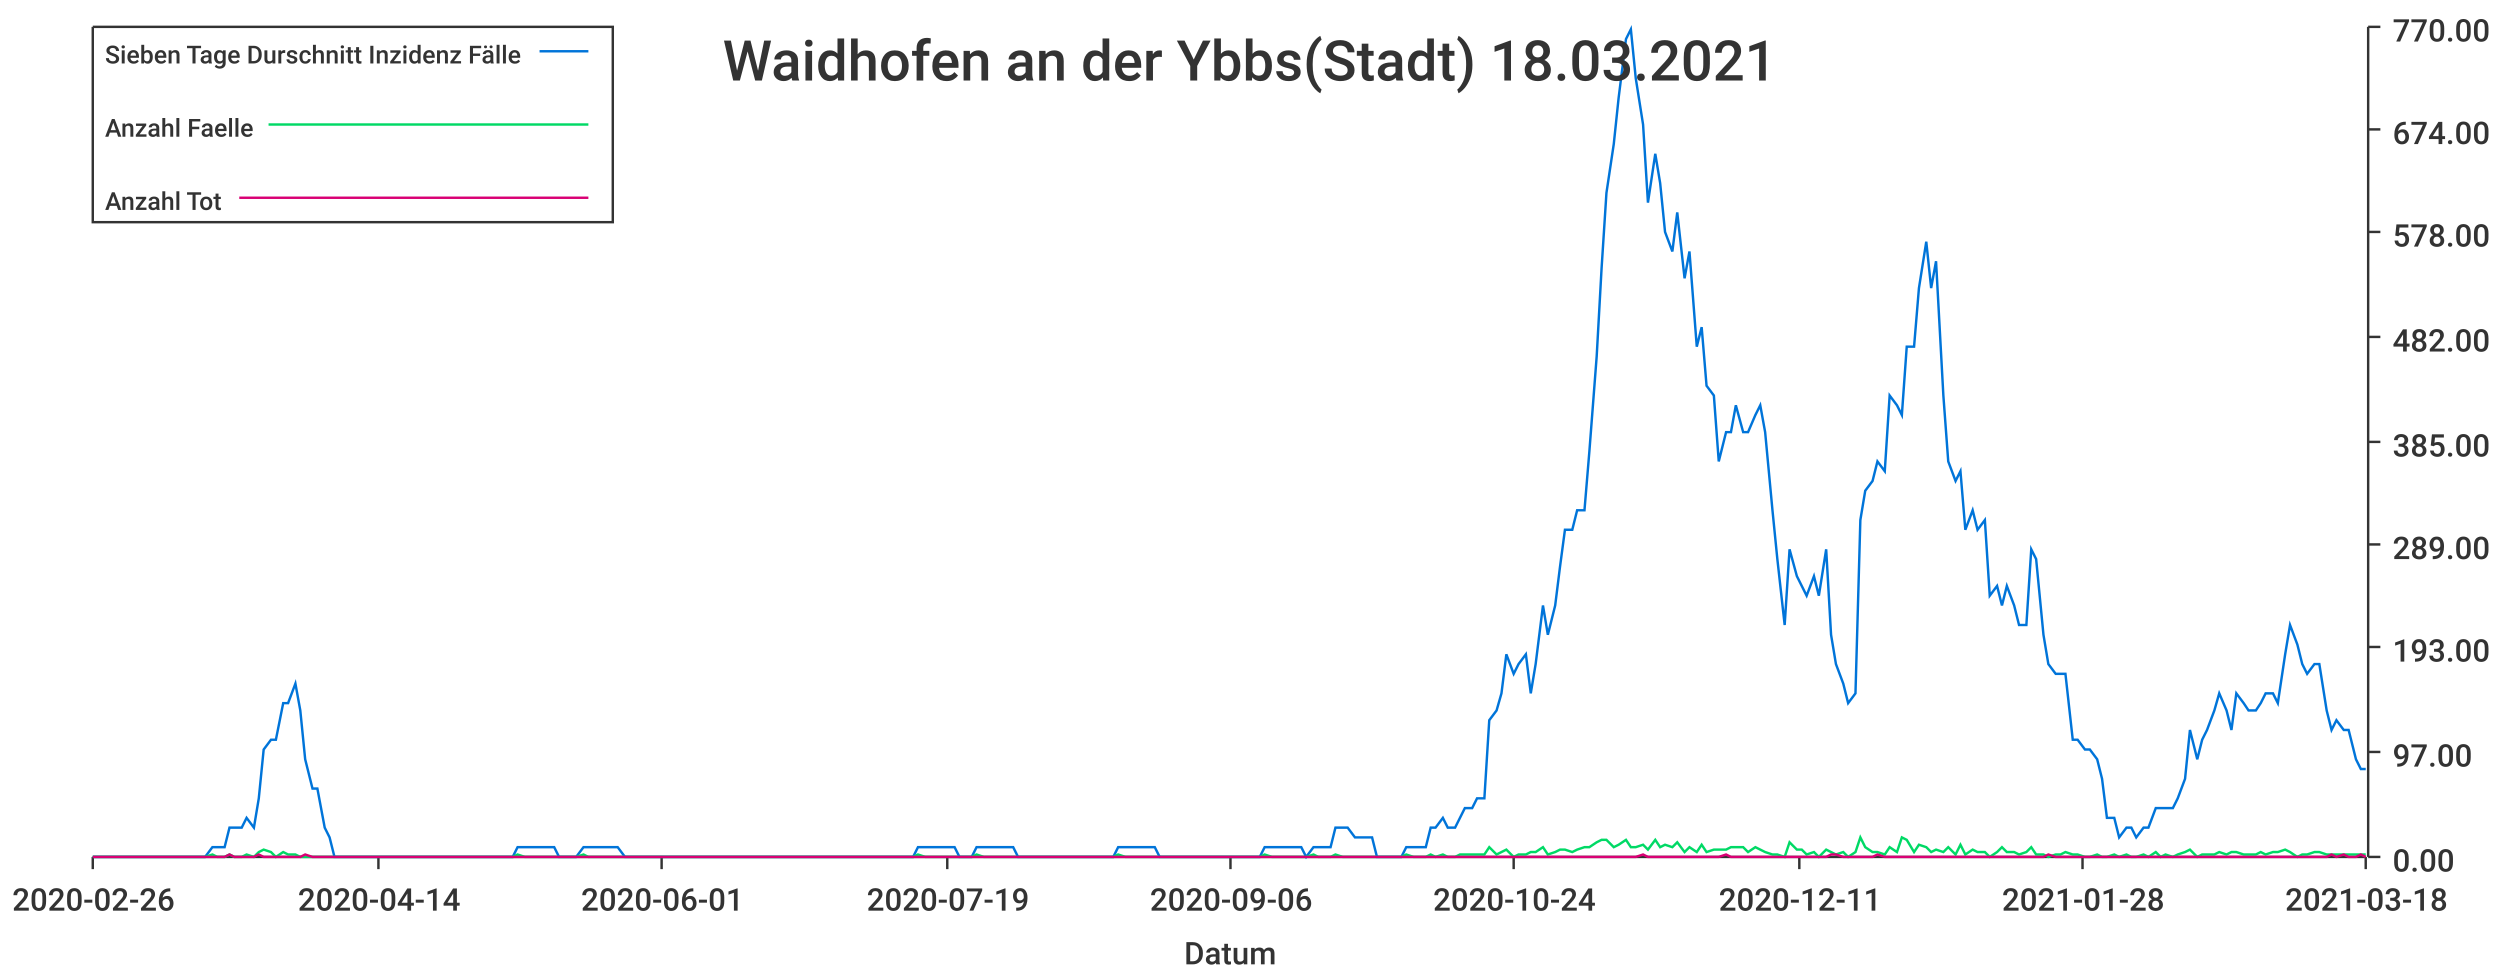
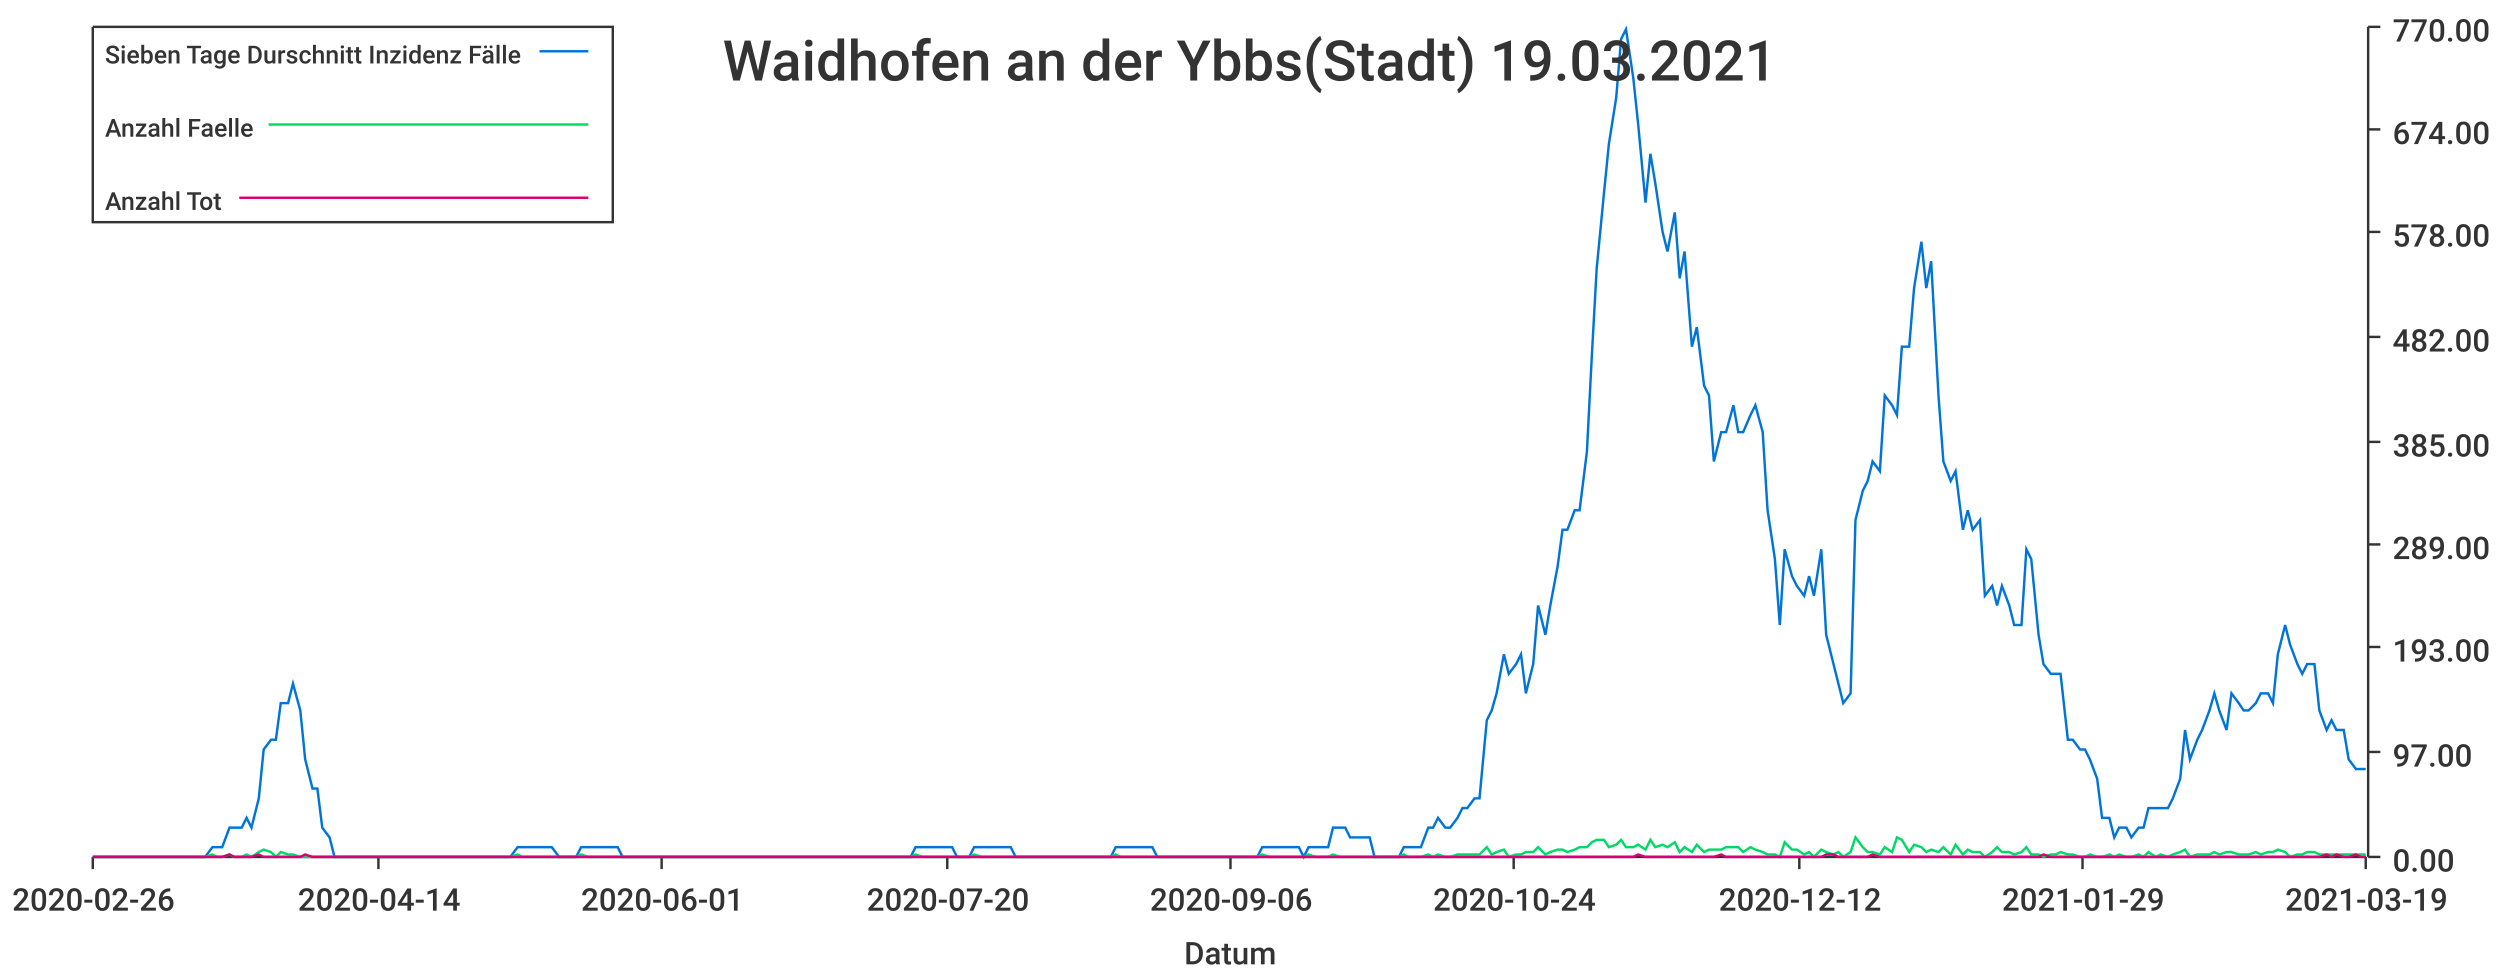
<svg xmlns="http://www.w3.org/2000/svg" width="1024" height="400">\n<path d="M 0 0 L 1024 0 L 1024 400 L 0 400 L 0 0" style="stroke-width:0;stroke:rgba(255,255,255,1.0);fill:rgba(255,255,255,1.0)" />
  <path d="M 38 11 L 969 11 L 969 351 L 38 351 L 38 11" style="stroke-width:0;stroke:rgba(255,255,255,1.0);fill:rgba(255,255,255,1.0)" />
  <path d="M 38 351 L 969 351" style="stroke-width:1;stroke:rgba(51,51,51,1.0);fill:none" />
  <path d="M 38 351 L 38 356" style="stroke-width:1;stroke:rgba(51,51,51,1.0);fill:none" />
  <text x="5" y="373" style="stroke-width:0;stroke:none;fill:rgba(51,51,51,1.0);font-size:12.8px;font-family:'Roboto Medium',sans-serif">2020-02-26</text>
  <path d="M 155 351 L 155 356" style="stroke-width:1;stroke:rgba(51,51,51,1.0);fill:none" />
  <text x="122" y="373" style="stroke-width:0;stroke:none;fill:rgba(51,51,51,1.0);font-size:12.8px;font-family:'Roboto Medium',sans-serif">2020-04-14</text>
  <path d="M 271 351 L 271 356" style="stroke-width:1;stroke:rgba(51,51,51,1.0);fill:none" />
  <text x="238" y="373" style="stroke-width:0;stroke:none;fill:rgba(51,51,51,1.0);font-size:12.8px;font-family:'Roboto Medium',sans-serif">2020-06-01</text>
  <path d="M 388 351 L 388 356" style="stroke-width:1;stroke:rgba(51,51,51,1.0);fill:none" />
-   <text x="355" y="373" style="stroke-width:0;stroke:none;fill:rgba(51,51,51,1.0);font-size:12.8px;font-family:'Roboto Medium',sans-serif">2020-07-19</text>
+   <text x="355" y="373" style="stroke-width:0;stroke:none;fill:rgba(51,51,51,1.0);font-size:12.8px;font-family:'Roboto Medium',sans-serif">2020-07-20</text>
  <path d="M 504 351 L 504 356" style="stroke-width:1;stroke:rgba(51,51,51,1.0);fill:none" />
  <text x="471" y="373" style="stroke-width:0;stroke:none;fill:rgba(51,51,51,1.0);font-size:12.8px;font-family:'Roboto Medium',sans-serif">2020-09-06</text>
  <path d="M 620 351 L 620 356" style="stroke-width:1;stroke:rgba(51,51,51,1.0);fill:none" />
  <text x="587" y="373" style="stroke-width:0;stroke:none;fill:rgba(51,51,51,1.0);font-size:12.8px;font-family:'Roboto Medium',sans-serif">2020-10-24</text>
  <path d="M 737 351 L 737 356" style="stroke-width:1;stroke:rgba(51,51,51,1.0);fill:none" />
-   <text x="704" y="373" style="stroke-width:0;stroke:none;fill:rgba(51,51,51,1.0);font-size:12.8px;font-family:'Roboto Medium',sans-serif">2020-12-11</text>
+   <text x="704" y="373" style="stroke-width:0;stroke:none;fill:rgba(51,51,51,1.0);font-size:12.8px;font-family:'Roboto Medium',sans-serif">2020-12-12</text>
  <path d="M 853 351 L 853 356" style="stroke-width:1;stroke:rgba(51,51,51,1.0);fill:none" />
-   <text x="820" y="373" style="stroke-width:0;stroke:none;fill:rgba(51,51,51,1.0);font-size:12.8px;font-family:'Roboto Medium',sans-serif">2021-01-28</text>
+   <text x="820" y="373" style="stroke-width:0;stroke:none;fill:rgba(51,51,51,1.0);font-size:12.8px;font-family:'Roboto Medium',sans-serif">2021-01-29</text>
  <path d="M 969 351 L 969 356" style="stroke-width:1;stroke:rgba(51,51,51,1.0);fill:none" />
-   <text x="936" y="373" style="stroke-width:0;stroke:none;fill:rgba(51,51,51,1.0);font-size:12.8px;font-family:'Roboto Medium',sans-serif">2021-03-18</text>
+   <text x="936" y="373" style="stroke-width:0;stroke:none;fill:rgba(51,51,51,1.0);font-size:12.8px;font-family:'Roboto Medium',sans-serif">2021-03-19</text>
  <text x="485" y="395" style="stroke-width:0;stroke:none;fill:rgba(51,51,51,1.0);font-size:12.8px;font-family:'Roboto Medium',sans-serif">Datum</text>
  <path d="M 970 351 L 970 11" style="stroke-width:1;stroke:rgba(51,51,51,1.0);fill:none" />
  <path d="M 970 351 L 975 351" style="stroke-width:1;stroke:rgba(51,51,51,1.0);fill:none" />
  <text x="980" y="357" style="stroke-width:0;stroke:none;fill:rgba(51,51,51,1.0);font-size:12.8px;font-family:'Roboto Medium',sans-serif">0.00</text>
  <path d="M 970 308 L 975 308" style="stroke-width:1;stroke:rgba(51,51,51,1.0);fill:none" />
  <text x="980" y="314" style="stroke-width:0;stroke:none;fill:rgba(51,51,51,1.0);font-size:12.8px;font-family:'Roboto Medium',sans-serif">97.00</text>
  <path d="M 970 265 L 975 265" style="stroke-width:1;stroke:rgba(51,51,51,1.0);fill:none" />
  <text x="980" y="271" style="stroke-width:0;stroke:none;fill:rgba(51,51,51,1.0);font-size:12.8px;font-family:'Roboto Medium',sans-serif">193.00</text>
  <path d="M 970 223 L 975 223" style="stroke-width:1;stroke:rgba(51,51,51,1.0);fill:none" />
  <text x="980" y="229" style="stroke-width:0;stroke:none;fill:rgba(51,51,51,1.0);font-size:12.8px;font-family:'Roboto Medium',sans-serif">289.00</text>
  <path d="M 970 181 L 975 181" style="stroke-width:1;stroke:rgba(51,51,51,1.0);fill:none" />
  <text x="980" y="187" style="stroke-width:0;stroke:none;fill:rgba(51,51,51,1.0);font-size:12.8px;font-family:'Roboto Medium',sans-serif">385.00</text>
  <path d="M 970 138 L 975 138" style="stroke-width:1;stroke:rgba(51,51,51,1.0);fill:none" />
  <text x="980" y="144" style="stroke-width:0;stroke:none;fill:rgba(51,51,51,1.0);font-size:12.8px;font-family:'Roboto Medium',sans-serif">482.00</text>
  <path d="M 970 95 L 975 95" style="stroke-width:1;stroke:rgba(51,51,51,1.0);fill:none" />
  <text x="980" y="101" style="stroke-width:0;stroke:none;fill:rgba(51,51,51,1.0);font-size:12.8px;font-family:'Roboto Medium',sans-serif">578.00</text>
  <path d="M 970 53 L 975 53" style="stroke-width:1;stroke:rgba(51,51,51,1.0);fill:none" />
  <text x="980" y="59" style="stroke-width:0;stroke:none;fill:rgba(51,51,51,1.0);font-size:12.8px;font-family:'Roboto Medium',sans-serif">674.00</text>
  <path d="M 970 11 L 975 11" style="stroke-width:1;stroke:rgba(51,51,51,1.0);fill:none" />
  <text x="980" y="17" style="stroke-width:0;stroke:none;fill:rgba(51,51,51,1.0);font-size:12.8px;font-family:'Roboto Medium',sans-serif">770.00</text>
-   <path d="M 38 351 L 41 351 L 43 351 L 46 351 L 48 351 L 51 351 L 53 351 L 55 351 L 58 351 L 60 351 L 63 351 L 65 351 L 67 351 L 70 351 L 72 351 L 75 351 L 77 351 L 80 351 L 82 351 L 84 351 L 87 347 L 89 347 L 92 347 L 94 339 L 96 339 L 99 339 L 101 335 L 104 339 L 106 327 L 108 307 L 111 303 L 113 303 L 116 288 L 118 288 L 121 280 L 123 291 L 125 311 L 128 323 L 130 323 L 133 339 L 135 343 L 137 351 L 140 351 L 142 351 L 145 351 L 147 351 L 149 351 L 152 351 L 154 351 L 157 351 L 159 351 L 162 351 L 164 351 L 166 351 L 169 351 L 171 351 L 174 351 L 176 351 L 178 351 L 181 351 L 183 351 L 186 351 L 188 351 L 190 351 L 193 351 L 195 351 L 198 351 L 200 351 L 203 351 L 205 351 L 207 351 L 210 351 L 212 347 L 215 347 L 217 347 L 219 347 L 222 347 L 224 347 L 227 347 L 229 351 L 231 351 L 234 351 L 236 351 L 239 347 L 241 347 L 244 347 L 246 347 L 248 347 L 251 347 L 253 347 L 256 351 L 258 351 L 260 351 L 263 351 L 265 351 L 268 351 L 270 351 L 272 351 L 275 351 L 277 351 L 280 351 L 282 351 L 285 351 L 287 351 L 289 351 L 292 351 L 294 351 L 297 351 L 299 351 L 301 351 L 304 351 L 306 351 L 309 351 L 311 351 L 313 351 L 316 351 L 318 351 L 321 351 L 323 351 L 326 351 L 328 351 L 330 351 L 333 351 L 335 351 L 338 351 L 340 351 L 342 351 L 345 351 L 347 351 L 350 351 L 352 351 L 354 351 L 357 351 L 359 351 L 362 351 L 364 351 L 367 351 L 369 351 L 371 351 L 374 351 L 376 347 L 379 347 L 381 347 L 383 347 L 386 347 L 388 347 L 391 347 L 393 351 L 395 351 L 398 351 L 400 347 L 403 347 L 405 347 L 408 347 L 410 347 L 412 347 L 415 347 L 417 351 L 420 351 L 422 351 L 424 351 L 427 351 L 429 351 L 432 351 L 434 351 L 436 351 L 439 351 L 441 351 L 444 351 L 446 351 L 449 351 L 451 351 L 453 351 L 456 351 L 458 347 L 461 347 L 463 347 L 465 347 L 468 347 L 470 347 L 473 347 L 475 351 L 477 351 L 480 351 L 482 351 L 485 351 L 487 351 L 490 351 L 492 351 L 494 351 L 497 351 L 499 351 L 502 351 L 504 351 L 506 351 L 509 351 L 511 351 L 514 351 L 516 351 L 518 347 L 521 347 L 523 347 L 526 347 L 528 347 L 531 347 L 533 347 L 535 351 L 538 347 L 540 347 L 543 347 L 545 347 L 547 339 L 550 339 L 552 339 L 555 343 L 557 343 L 559 343 L 562 343 L 564 351 L 567 351 L 569 351 L 572 351 L 574 351 L 576 347 L 579 347 L 581 347 L 584 347 L 586 339 L 588 339 L 591 335 L 593 339 L 596 339 L 598 335 L 600 331 L 603 331 L 605 327 L 608 327 L 610 295 L 613 291 L 615 284 L 617 268 L 620 276 L 622 272 L 625 268 L 627 284 L 629 272 L 632 248 L 634 260 L 637 248 L 639 232 L 641 217 L 644 217 L 646 209 L 649 209 L 651 185 L 654 146 L 656 110 L 658 79 L 661 59 L 663 40 L 666 16 L 668 12 L 670 32 L 673 51 L 675 83 L 678 63 L 680 75 L 682 95 L 685 103 L 687 87 L 690 114 L 692 103 L 695 142 L 697 134 L 699 158 L 702 162 L 704 189 L 707 177 L 709 177 L 711 166 L 714 177 L 716 177 L 719 170 L 721 166 L 723 177 L 726 209 L 728 229 L 731 256 L 733 225 L 736 236 L 738 240 L 740 244 L 743 236 L 745 244 L 748 225 L 750 260 L 752 272 L 755 280 L 757 288 L 760 284 L 762 213 L 764 201 L 767 197 L 769 189 L 772 193 L 774 162 L 777 166 L 779 170 L 781 142 L 784 142 L 786 118 L 789 99 L 791 118 L 793 107 L 796 162 L 798 189 L 801 197 L 803 193 L 805 217 L 808 209 L 810 217 L 813 213 L 815 244 L 818 240 L 820 248 L 822 240 L 825 248 L 827 256 L 830 256 L 832 225 L 834 229 L 837 260 L 839 272 L 842 276 L 844 276 L 846 276 L 849 303 L 851 303 L 854 307 L 856 307 L 859 311 L 861 319 L 863 335 L 866 335 L 868 343 L 871 339 L 873 339 L 875 343 L 878 339 L 880 339 L 883 331 L 885 331 L 887 331 L 890 331 L 892 327 L 895 319 L 897 299 L 900 311 L 902 303 L 904 299 L 907 291 L 909 284 L 912 291 L 914 299 L 916 284 L 919 288 L 921 291 L 924 291 L 926 288 L 928 284 L 931 284 L 933 288 L 936 268 L 938 256 L 941 264 L 943 272 L 945 276 L 948 272 L 950 272 L 953 291 L 955 299 L 957 295 L 960 299 L 962 299 L 965 311 L 967 315 L 969 315" style="stroke-width:1;stroke:rgba(0,116,217,1.0);fill:none" />
-   <path d="M 38 351 L 41 351 L 43 351 L 46 351 L 48 351 L 51 351 L 53 351 L 55 351 L 58 351 L 60 351 L 63 351 L 65 351 L 67 351 L 70 351 L 72 351 L 75 351 L 77 351 L 80 351 L 82 351 L 84 351 L 87 350 L 89 351 L 92 351 L 94 350 L 96 351 L 99 351 L 101 350 L 104 351 L 106 349 L 108 348 L 111 349 L 113 351 L 116 349 L 118 350 L 121 350 L 123 351 L 125 351 L 128 351 L 130 351 L 133 351 L 135 351 L 137 351 L 140 351 L 142 351 L 145 351 L 147 351 L 149 351 L 152 351 L 154 351 L 157 351 L 159 351 L 162 351 L 164 351 L 166 351 L 169 351 L 171 351 L 174 351 L 176 351 L 178 351 L 181 351 L 183 351 L 186 351 L 188 351 L 190 351 L 193 351 L 195 351 L 198 351 L 200 351 L 203 351 L 205 351 L 207 351 L 210 351 L 212 350 L 215 351 L 217 351 L 219 351 L 222 351 L 224 351 L 227 351 L 229 351 L 231 351 L 234 351 L 236 351 L 239 350 L 241 351 L 244 351 L 246 351 L 248 351 L 251 351 L 253 351 L 256 351 L 258 351 L 260 351 L 263 351 L 265 351 L 268 351 L 270 351 L 272 351 L 275 351 L 277 351 L 280 351 L 282 351 L 285 351 L 287 351 L 289 351 L 292 351 L 294 351 L 297 351 L 299 351 L 301 351 L 304 351 L 306 351 L 309 351 L 311 351 L 313 351 L 316 351 L 318 351 L 321 351 L 323 351 L 326 351 L 328 351 L 330 351 L 333 351 L 335 351 L 338 351 L 340 351 L 342 351 L 345 351 L 347 351 L 350 351 L 352 351 L 354 351 L 357 351 L 359 351 L 362 351 L 364 351 L 367 351 L 369 351 L 371 351 L 374 351 L 376 350 L 379 351 L 381 351 L 383 351 L 386 351 L 388 351 L 391 351 L 393 351 L 395 351 L 398 351 L 400 350 L 403 351 L 405 351 L 408 351 L 410 351 L 412 351 L 415 351 L 417 351 L 420 351 L 422 351 L 424 351 L 427 351 L 429 351 L 432 351 L 434 351 L 436 351 L 439 351 L 441 351 L 444 351 L 446 351 L 449 351 L 451 351 L 453 351 L 456 351 L 458 350 L 461 351 L 463 351 L 465 351 L 468 351 L 470 351 L 473 351 L 475 351 L 477 351 L 480 351 L 482 351 L 485 351 L 487 351 L 490 351 L 492 351 L 494 351 L 497 351 L 499 351 L 502 351 L 504 351 L 506 351 L 509 351 L 511 351 L 514 351 L 516 351 L 518 350 L 521 351 L 523 351 L 526 351 L 528 351 L 531 351 L 533 351 L 535 351 L 538 350 L 540 351 L 543 351 L 545 351 L 547 350 L 550 351 L 552 351 L 555 351 L 557 351 L 559 351 L 562 351 L 564 351 L 567 351 L 569 351 L 572 351 L 574 351 L 576 350 L 579 351 L 581 351 L 584 351 L 586 350 L 588 351 L 591 350 L 593 351 L 596 351 L 598 350 L 600 350 L 603 350 L 605 350 L 608 350 L 610 347 L 613 350 L 615 349 L 617 348 L 620 351 L 622 350 L 625 350 L 627 349 L 629 349 L 632 347 L 634 350 L 637 349 L 639 348 L 641 348 L 644 349 L 646 348 L 649 347 L 651 347 L 654 345 L 656 344 L 658 344 L 661 347 L 663 346 L 666 344 L 668 347 L 670 347 L 673 346 L 675 348 L 678 344 L 680 347 L 682 346 L 685 347 L 687 345 L 690 349 L 692 347 L 695 349 L 697 346 L 699 349 L 702 348 L 704 348 L 707 348 L 709 347 L 711 347 L 714 347 L 716 349 L 719 347 L 721 348 L 723 349 L 726 350 L 728 350 L 731 351 L 733 345 L 736 348 L 738 348 L 740 350 L 743 349 L 745 351 L 748 348 L 750 349 L 752 350 L 755 349 L 757 351 L 760 349 L 762 343 L 764 347 L 767 349 L 769 349 L 772 350 L 774 347 L 777 349 L 779 343 L 781 344 L 784 349 L 786 346 L 789 347 L 791 349 L 793 348 L 796 349 L 798 347 L 801 350 L 803 346 L 805 350 L 808 348 L 810 349 L 813 349 L 815 351 L 818 349 L 820 347 L 822 349 L 825 349 L 827 350 L 830 349 L 832 347 L 834 350 L 837 350 L 839 351 L 842 350 L 844 350 L 846 349 L 849 350 L 851 350 L 854 351 L 856 351 L 859 350 L 861 351 L 863 351 L 866 350 L 868 351 L 871 350 L 873 351 L 875 351 L 878 350 L 880 351 L 883 349 L 885 351 L 887 350 L 890 351 L 892 350 L 895 349 L 897 348 L 900 351 L 902 350 L 904 350 L 907 350 L 909 349 L 912 350 L 914 349 L 916 349 L 919 350 L 921 350 L 924 350 L 926 349 L 928 350 L 931 349 L 933 349 L 936 348 L 938 349 L 941 351 L 943 350 L 945 350 L 948 349 L 950 349 L 953 350 L 955 350 L 957 350 L 960 350 L 962 350 L 965 350 L 967 350 L 969 350" style="stroke-width:1;stroke:rgba(0,217,101,1.0);fill:none" />
-   <path d="M 38 351 L 41 351 L 43 351 L 46 351 L 48 351 L 51 351 L 53 351 L 55 351 L 58 351 L 60 351 L 63 351 L 65 351 L 67 351 L 70 351 L 72 351 L 75 351 L 77 351 L 80 351 L 82 351 L 84 351 L 87 351 L 89 351 L 92 351 L 94 350 L 96 351 L 99 351 L 101 351 L 104 351 L 106 350 L 108 351 L 111 351 L 113 351 L 116 351 L 118 351 L 121 351 L 123 351 L 125 350 L 128 351 L 130 351 L 133 351 L 135 351 L 137 351 L 140 351 L 142 351 L 145 351 L 147 351 L 149 351 L 152 351 L 154 351 L 157 351 L 159 351 L 162 351 L 164 351 L 166 351 L 169 351 L 171 351 L 174 351 L 176 351 L 178 351 L 181 351 L 183 351 L 186 351 L 188 351 L 190 351 L 193 351 L 195 351 L 198 351 L 200 351 L 203 351 L 205 351 L 207 351 L 210 351 L 212 351 L 215 351 L 217 351 L 219 351 L 222 351 L 224 351 L 227 351 L 229 351 L 231 351 L 234 351 L 236 351 L 239 351 L 241 351 L 244 351 L 246 351 L 248 351 L 251 351 L 253 351 L 256 351 L 258 351 L 260 351 L 263 351 L 265 351 L 268 351 L 270 351 L 272 351 L 275 351 L 277 351 L 280 351 L 282 351 L 285 351 L 287 351 L 289 351 L 292 351 L 294 351 L 297 351 L 299 351 L 301 351 L 304 351 L 306 351 L 309 351 L 311 351 L 313 351 L 316 351 L 318 351 L 321 351 L 323 351 L 326 351 L 328 351 L 330 351 L 333 351 L 335 351 L 338 351 L 340 351 L 342 351 L 345 351 L 347 351 L 350 351 L 352 351 L 354 351 L 357 351 L 359 351 L 362 351 L 364 351 L 367 351 L 369 351 L 371 351 L 374 351 L 376 351 L 379 351 L 381 351 L 383 351 L 386 351 L 388 351 L 391 351 L 393 351 L 395 351 L 398 351 L 400 351 L 403 351 L 405 351 L 408 351 L 410 351 L 412 351 L 415 351 L 417 351 L 420 351 L 422 351 L 424 351 L 427 351 L 429 351 L 432 351 L 434 351 L 436 351 L 439 351 L 441 351 L 444 351 L 446 351 L 449 351 L 451 351 L 453 351 L 456 351 L 458 351 L 461 351 L 463 351 L 465 351 L 468 351 L 470 351 L 473 351 L 475 351 L 477 351 L 480 351 L 482 351 L 485 351 L 487 351 L 490 351 L 492 351 L 494 351 L 497 351 L 499 351 L 502 351 L 504 351 L 506 351 L 509 351 L 511 351 L 514 351 L 516 351 L 518 351 L 521 351 L 523 351 L 526 351 L 528 351 L 531 351 L 533 351 L 535 351 L 538 351 L 540 351 L 543 351 L 545 351 L 547 351 L 550 351 L 552 351 L 555 351 L 557 351 L 559 351 L 562 351 L 564 351 L 567 351 L 569 351 L 572 351 L 574 351 L 576 351 L 579 351 L 581 351 L 584 351 L 586 351 L 588 351 L 591 351 L 593 351 L 596 351 L 598 351 L 600 351 L 603 351 L 605 351 L 608 351 L 610 351 L 613 351 L 615 351 L 617 351 L 620 351 L 622 351 L 625 351 L 627 351 L 629 351 L 632 351 L 634 351 L 637 351 L 639 351 L 641 351 L 644 351 L 646 351 L 649 351 L 651 351 L 654 351 L 656 351 L 658 351 L 661 351 L 663 351 L 666 351 L 668 351 L 670 351 L 673 350 L 675 351 L 678 351 L 680 351 L 682 351 L 685 351 L 687 351 L 690 351 L 692 351 L 695 351 L 697 351 L 699 351 L 702 351 L 704 351 L 707 350 L 709 351 L 711 351 L 714 351 L 716 351 L 719 351 L 721 351 L 723 351 L 726 351 L 728 351 L 731 351 L 733 351 L 736 351 L 738 351 L 740 351 L 743 351 L 745 351 L 748 351 L 750 350 L 752 350 L 755 351 L 757 351 L 760 351 L 762 351 L 764 351 L 767 351 L 769 350 L 772 351 L 774 351 L 777 351 L 779 351 L 781 351 L 784 351 L 786 351 L 789 351 L 791 351 L 793 351 L 796 351 L 798 351 L 801 351 L 803 351 L 805 351 L 808 351 L 810 351 L 813 351 L 815 351 L 818 351 L 820 351 L 822 351 L 825 351 L 827 351 L 830 351 L 832 351 L 834 351 L 837 351 L 839 350 L 842 351 L 844 351 L 846 351 L 849 351 L 851 351 L 854 351 L 856 351 L 859 351 L 861 351 L 863 351 L 866 351 L 868 351 L 871 351 L 873 351 L 875 351 L 878 351 L 880 351 L 883 351 L 885 351 L 887 351 L 890 351 L 892 351 L 895 351 L 897 351 L 900 351 L 902 351 L 904 351 L 907 351 L 909 351 L 912 351 L 914 351 L 916 351 L 919 351 L 921 351 L 924 351 L 926 351 L 928 351 L 931 351 L 933 351 L 936 351 L 938 351 L 941 351 L 943 351 L 945 351 L 948 351 L 950 351 L 953 351 L 955 350 L 957 351 L 960 350 L 962 351 L 965 351 L 967 350 L 969 351" style="stroke-width:1;stroke:rgba(217,0,116,1.0);fill:none" />
-   <text x="296" y="33" style="stroke-width:0;stroke:none;fill:rgba(51,51,51,1.0);font-size:23.0px;font-family:'Roboto Medium',sans-serif">Waidhofen an der Ybbs(Stadt) 18.03.2021</text>
+   <path d="M 38 351 L 41 351 L 43 351 L 46 351 L 48 351 L 51 351 L 53 351 L 55 351 L 58 351 L 60 351 L 63 351 L 65 351 L 67 351 L 70 351 L 72 351 L 75 351 L 77 351 L 79 351 L 82 351 L 84 351 L 87 347 L 89 347 L 91 347 L 94 339 L 96 339 L 99 339 L 101 335 L 103 339 L 106 327 L 108 307 L 111 303 L 113 303 L 115 288 L 118 288 L 120 280 L 123 291 L 125 311 L 128 323 L 130 323 L 132 339 L 135 343 L 137 351 L 140 351 L 142 351 L 144 351 L 147 351 L 149 351 L 152 351 L 154 351 L 156 351 L 159 351 L 161 351 L 164 351 L 166 351 L 168 351 L 171 351 L 173 351 L 176 351 L 178 351 L 180 351 L 183 351 L 185 351 L 188 351 L 190 351 L 192 351 L 195 351 L 197 351 L 200 351 L 202 351 L 204 351 L 207 351 L 209 351 L 212 347 L 214 347 L 217 347 L 219 347 L 221 347 L 224 347 L 226 347 L 229 351 L 231 351 L 233 351 L 236 351 L 238 347 L 241 347 L 243 347 L 245 347 L 248 347 L 250 347 L 253 347 L 255 351 L 257 351 L 260 351 L 262 351 L 265 351 L 267 351 L 269 351 L 272 351 L 274 351 L 277 351 L 279 351 L 281 351 L 284 351 L 286 351 L 289 351 L 291 351 L 294 351 L 296 351 L 298 351 L 301 351 L 303 351 L 306 351 L 308 351 L 310 351 L 313 351 L 315 351 L 318 351 L 320 351 L 322 351 L 325 351 L 327 351 L 330 351 L 332 351 L 334 351 L 337 351 L 339 351 L 342 351 L 344 351 L 346 351 L 349 351 L 351 351 L 354 351 L 356 351 L 358 351 L 361 351 L 363 351 L 366 351 L 368 351 L 370 351 L 373 351 L 375 347 L 378 347 L 380 347 L 383 347 L 385 347 L 387 347 L 390 347 L 392 351 L 395 351 L 397 351 L 399 347 L 402 347 L 404 347 L 407 347 L 409 347 L 411 347 L 414 347 L 416 351 L 419 351 L 421 351 L 423 351 L 426 351 L 428 351 L 431 351 L 433 351 L 435 351 L 438 351 L 440 351 L 443 351 L 445 351 L 447 351 L 450 351 L 452 351 L 455 351 L 457 347 L 459 347 L 462 347 L 464 347 L 467 347 L 469 347 L 472 347 L 474 351 L 476 351 L 479 351 L 481 351 L 484 351 L 486 351 L 488 351 L 491 351 L 493 351 L 496 351 L 498 351 L 500 351 L 503 351 L 505 351 L 508 351 L 510 351 L 512 351 L 515 351 L 517 347 L 520 347 L 522 347 L 524 347 L 527 347 L 529 347 L 532 347 L 534 351 L 536 347 L 539 347 L 541 347 L 544 347 L 546 339 L 549 339 L 551 339 L 553 343 L 556 343 L 558 343 L 561 343 L 563 351 L 565 351 L 568 351 L 570 351 L 573 351 L 575 347 L 577 347 L 580 347 L 582 347 L 585 339 L 587 339 L 589 335 L 592 339 L 594 339 L 597 335 L 599 331 L 601 331 L 604 327 L 606 327 L 609 295 L 611 291 L 613 284 L 616 268 L 618 276 L 621 272 L 623 268 L 625 284 L 628 272 L 630 248 L 633 260 L 635 248 L 638 232 L 640 217 L 642 217 L 645 209 L 647 209 L 650 185 L 652 146 L 654 110 L 657 79 L 659 59 L 662 40 L 664 16 L 666 12 L 669 32 L 671 51 L 674 83 L 676 63 L 678 75 L 681 95 L 683 103 L 686 87 L 688 114 L 690 103 L 693 142 L 695 134 L 698 158 L 700 162 L 702 189 L 705 177 L 707 177 L 710 166 L 712 177 L 714 177 L 717 170 L 719 166 L 722 177 L 724 209 L 727 229 L 729 256 L 731 225 L 734 236 L 736 240 L 739 244 L 741 236 L 743 244 L 746 225 L 748 260 L 751 272 L 753 280 L 755 288 L 758 284 L 760 213 L 763 201 L 765 197 L 767 189 L 770 193 L 772 162 L 775 166 L 777 170 L 779 142 L 782 142 L 784 118 L 787 99 L 789 118 L 791 107 L 794 162 L 796 189 L 799 197 L 801 193 L 804 217 L 806 209 L 808 217 L 811 213 L 813 244 L 816 240 L 818 248 L 820 240 L 823 248 L 825 256 L 828 256 L 830 225 L 832 229 L 835 260 L 837 272 L 840 276 L 842 276 L 844 276 L 847 303 L 849 303 L 852 307 L 854 307 L 856 311 L 859 319 L 861 335 L 864 335 L 866 343 L 868 339 L 871 339 L 873 343 L 876 339 L 878 339 L 880 331 L 883 331 L 885 331 L 888 331 L 890 327 L 893 319 L 895 299 L 897 311 L 900 303 L 902 299 L 905 291 L 907 284 L 909 291 L 912 299 L 914 284 L 917 288 L 919 291 L 921 291 L 924 288 L 926 284 L 929 284 L 931 288 L 933 268 L 936 256 L 938 264 L 941 272 L 943 276 L 945 272 L 948 272 L 950 291 L 953 299 L 955 295 L 957 299 L 960 299 L 962 311 L 965 315 L 967 315 L 969 315" style="stroke-width:1;stroke:rgba(0,116,217,1.0);fill:none" />
+   <path d="M 38 351 L 41 351 L 43 351 L 46 351 L 48 351 L 51 351 L 53 351 L 55 351 L 58 351 L 60 351 L 63 351 L 65 351 L 67 351 L 70 351 L 72 351 L 75 351 L 77 351 L 79 351 L 82 351 L 84 351 L 87 350 L 89 351 L 91 351 L 94 350 L 96 351 L 99 351 L 101 350 L 103 351 L 106 349 L 108 348 L 111 349 L 113 351 L 115 349 L 118 350 L 120 350 L 123 351 L 125 351 L 128 351 L 130 351 L 132 351 L 135 351 L 137 351 L 140 351 L 142 351 L 144 351 L 147 351 L 149 351 L 152 351 L 154 351 L 156 351 L 159 351 L 161 351 L 164 351 L 166 351 L 168 351 L 171 351 L 173 351 L 176 351 L 178 351 L 180 351 L 183 351 L 185 351 L 188 351 L 190 351 L 192 351 L 195 351 L 197 351 L 200 351 L 202 351 L 204 351 L 207 351 L 209 351 L 212 350 L 214 351 L 217 351 L 219 351 L 221 351 L 224 351 L 226 351 L 229 351 L 231 351 L 233 351 L 236 351 L 238 350 L 241 351 L 243 351 L 245 351 L 248 351 L 250 351 L 253 351 L 255 351 L 257 351 L 260 351 L 262 351 L 265 351 L 267 351 L 269 351 L 272 351 L 274 351 L 277 351 L 279 351 L 281 351 L 284 351 L 286 351 L 289 351 L 291 351 L 294 351 L 296 351 L 298 351 L 301 351 L 303 351 L 306 351 L 308 351 L 310 351 L 313 351 L 315 351 L 318 351 L 320 351 L 322 351 L 325 351 L 327 351 L 330 351 L 332 351 L 334 351 L 337 351 L 339 351 L 342 351 L 344 351 L 346 351 L 349 351 L 351 351 L 354 351 L 356 351 L 358 351 L 361 351 L 363 351 L 366 351 L 368 351 L 370 351 L 373 351 L 375 350 L 378 351 L 380 351 L 383 351 L 385 351 L 387 351 L 390 351 L 392 351 L 395 351 L 397 351 L 399 350 L 402 351 L 404 351 L 407 351 L 409 351 L 411 351 L 414 351 L 416 351 L 419 351 L 421 351 L 423 351 L 426 351 L 428 351 L 431 351 L 433 351 L 435 351 L 438 351 L 440 351 L 443 351 L 445 351 L 447 351 L 450 351 L 452 351 L 455 351 L 457 350 L 459 351 L 462 351 L 464 351 L 467 351 L 469 351 L 472 351 L 474 351 L 476 351 L 479 351 L 481 351 L 484 351 L 486 351 L 488 351 L 491 351 L 493 351 L 496 351 L 498 351 L 500 351 L 503 351 L 505 351 L 508 351 L 510 351 L 512 351 L 515 351 L 517 350 L 520 351 L 522 351 L 524 351 L 527 351 L 529 351 L 532 351 L 534 351 L 536 350 L 539 351 L 541 351 L 544 351 L 546 350 L 549 351 L 551 351 L 553 351 L 556 351 L 558 351 L 561 351 L 563 351 L 565 351 L 568 351 L 570 351 L 573 351 L 575 350 L 577 351 L 580 351 L 582 351 L 585 350 L 587 351 L 589 350 L 592 351 L 594 351 L 597 350 L 599 350 L 601 350 L 604 350 L 606 350 L 609 347 L 611 350 L 613 349 L 616 348 L 618 351 L 621 350 L 623 350 L 625 349 L 628 349 L 630 347 L 633 350 L 635 349 L 638 348 L 640 348 L 642 349 L 645 348 L 647 347 L 650 347 L 652 345 L 654 344 L 657 344 L 659 347 L 662 346 L 664 344 L 666 347 L 669 347 L 671 346 L 674 348 L 676 344 L 678 347 L 681 346 L 683 347 L 686 345 L 688 349 L 690 347 L 693 349 L 695 346 L 698 349 L 700 348 L 702 348 L 705 348 L 707 347 L 710 347 L 712 347 L 714 349 L 717 347 L 719 348 L 722 349 L 724 350 L 727 350 L 729 351 L 731 345 L 734 348 L 736 348 L 739 350 L 741 349 L 743 351 L 746 348 L 748 349 L 751 350 L 753 349 L 755 351 L 758 349 L 760 343 L 763 347 L 765 349 L 767 349 L 770 350 L 772 347 L 775 349 L 777 343 L 779 344 L 782 349 L 784 346 L 787 347 L 789 349 L 791 348 L 794 349 L 796 347 L 799 350 L 801 346 L 804 350 L 806 348 L 808 349 L 811 349 L 813 351 L 816 349 L 818 347 L 820 349 L 823 349 L 825 350 L 828 349 L 830 347 L 832 350 L 835 350 L 837 351 L 840 350 L 842 350 L 844 349 L 847 350 L 849 350 L 852 351 L 854 351 L 856 350 L 859 351 L 861 351 L 864 350 L 866 351 L 868 350 L 871 351 L 873 351 L 876 350 L 878 351 L 880 349 L 883 351 L 885 350 L 888 351 L 890 350 L 893 349 L 895 348 L 897 351 L 900 350 L 902 350 L 905 350 L 907 349 L 909 350 L 912 349 L 914 349 L 917 350 L 919 350 L 921 350 L 924 349 L 926 350 L 929 349 L 931 349 L 933 348 L 936 349 L 938 351 L 941 350 L 943 350 L 945 349 L 948 349 L 950 350 L 953 350 L 955 350 L 957 350 L 960 350 L 962 350 L 965 350 L 967 350 L 969 350" style="stroke-width:1;stroke:rgba(0,217,101,1.0);fill:none" />
+   <path d="M 38 351 L 41 351 L 43 351 L 46 351 L 48 351 L 51 351 L 53 351 L 55 351 L 58 351 L 60 351 L 63 351 L 65 351 L 67 351 L 70 351 L 72 351 L 75 351 L 77 351 L 79 351 L 82 351 L 84 351 L 87 351 L 89 351 L 91 351 L 94 350 L 96 351 L 99 351 L 101 351 L 103 351 L 106 350 L 108 351 L 111 351 L 113 351 L 115 351 L 118 351 L 120 351 L 123 351 L 125 350 L 128 351 L 130 351 L 132 351 L 135 351 L 137 351 L 140 351 L 142 351 L 144 351 L 147 351 L 149 351 L 152 351 L 154 351 L 156 351 L 159 351 L 161 351 L 164 351 L 166 351 L 168 351 L 171 351 L 173 351 L 176 351 L 178 351 L 180 351 L 183 351 L 185 351 L 188 351 L 190 351 L 192 351 L 195 351 L 197 351 L 200 351 L 202 351 L 204 351 L 207 351 L 209 351 L 212 351 L 214 351 L 217 351 L 219 351 L 221 351 L 224 351 L 226 351 L 229 351 L 231 351 L 233 351 L 236 351 L 238 351 L 241 351 L 243 351 L 245 351 L 248 351 L 250 351 L 253 351 L 255 351 L 257 351 L 260 351 L 262 351 L 265 351 L 267 351 L 269 351 L 272 351 L 274 351 L 277 351 L 279 351 L 281 351 L 284 351 L 286 351 L 289 351 L 291 351 L 294 351 L 296 351 L 298 351 L 301 351 L 303 351 L 306 351 L 308 351 L 310 351 L 313 351 L 315 351 L 318 351 L 320 351 L 322 351 L 325 351 L 327 351 L 330 351 L 332 351 L 334 351 L 337 351 L 339 351 L 342 351 L 344 351 L 346 351 L 349 351 L 351 351 L 354 351 L 356 351 L 358 351 L 361 351 L 363 351 L 366 351 L 368 351 L 370 351 L 373 351 L 375 351 L 378 351 L 380 351 L 383 351 L 385 351 L 387 351 L 390 351 L 392 351 L 395 351 L 397 351 L 399 351 L 402 351 L 404 351 L 407 351 L 409 351 L 411 351 L 414 351 L 416 351 L 419 351 L 421 351 L 423 351 L 426 351 L 428 351 L 431 351 L 433 351 L 435 351 L 438 351 L 440 351 L 443 351 L 445 351 L 447 351 L 450 351 L 452 351 L 455 351 L 457 351 L 459 351 L 462 351 L 464 351 L 467 351 L 469 351 L 472 351 L 474 351 L 476 351 L 479 351 L 481 351 L 484 351 L 486 351 L 488 351 L 491 351 L 493 351 L 496 351 L 498 351 L 500 351 L 503 351 L 505 351 L 508 351 L 510 351 L 512 351 L 515 351 L 517 351 L 520 351 L 522 351 L 524 351 L 527 351 L 529 351 L 532 351 L 534 351 L 536 351 L 539 351 L 541 351 L 544 351 L 546 351 L 549 351 L 551 351 L 553 351 L 556 351 L 558 351 L 561 351 L 563 351 L 565 351 L 568 351 L 570 351 L 573 351 L 575 351 L 577 351 L 580 351 L 582 351 L 585 351 L 587 351 L 589 351 L 592 351 L 594 351 L 597 351 L 599 351 L 601 351 L 604 351 L 606 351 L 609 351 L 611 351 L 613 351 L 616 351 L 618 351 L 621 351 L 623 351 L 625 351 L 628 351 L 630 351 L 633 351 L 635 351 L 638 351 L 640 351 L 642 351 L 645 351 L 647 351 L 650 351 L 652 351 L 654 351 L 657 351 L 659 351 L 662 351 L 664 351 L 666 351 L 669 351 L 671 350 L 674 351 L 676 351 L 678 351 L 681 351 L 683 351 L 686 351 L 688 351 L 690 351 L 693 351 L 695 351 L 698 351 L 700 351 L 702 351 L 705 350 L 707 351 L 710 351 L 712 351 L 714 351 L 717 351 L 719 351 L 722 351 L 724 351 L 727 351 L 729 351 L 731 351 L 734 351 L 736 351 L 739 351 L 741 351 L 743 351 L 746 351 L 748 350 L 751 350 L 753 351 L 755 351 L 758 351 L 760 351 L 763 351 L 765 351 L 767 350 L 770 351 L 772 351 L 775 351 L 777 351 L 779 351 L 782 351 L 784 351 L 787 351 L 789 351 L 791 351 L 794 351 L 796 351 L 799 351 L 801 351 L 804 351 L 806 351 L 808 351 L 811 351 L 813 351 L 816 351 L 818 351 L 820 351 L 823 351 L 825 351 L 828 351 L 830 351 L 832 351 L 835 351 L 837 350 L 840 351 L 842 351 L 844 351 L 847 351 L 849 351 L 852 351 L 854 351 L 856 351 L 859 351 L 861 351 L 864 351 L 866 351 L 868 351 L 871 351 L 873 351 L 876 351 L 878 351 L 880 351 L 883 351 L 885 351 L 888 351 L 890 351 L 893 351 L 895 351 L 897 351 L 900 351 L 902 351 L 905 351 L 907 351 L 909 351 L 912 351 L 914 351 L 917 351 L 919 351 L 921 351 L 924 351 L 926 351 L 929 351 L 931 351 L 933 351 L 936 351 L 938 351 L 941 351 L 943 351 L 945 351 L 948 351 L 950 351 L 953 350 L 955 351 L 957 350 L 960 351 L 962 351 L 965 350 L 967 351 L 969 351" style="stroke-width:1;stroke:rgba(217,0,116,1.0);fill:none" />
+   <text x="296" y="33" style="stroke-width:0;stroke:none;fill:rgba(51,51,51,1.0);font-size:23.0px;font-family:'Roboto Medium',sans-serif">Waidhofen an der Ybbs(Stadt) 19.03.2021</text>
  <path d="M 38 11 L 251 11 L 251 91 L 38 91 L 38 11" style="stroke-width:1;stroke:rgba(51,51,51,1.0);fill:rgba(255,255,255,1.0)" />
  <text x="43" y="26" style="stroke-width:0;stroke:none;fill:rgba(51,51,51,1.0);font-size:10.2px;font-family:'Roboto Medium',sans-serif">Sieben Tage Durschnitt Inzidenz Fälle</text>
  <path d="M 221 21 L 241 21" style="stroke-width:1;stroke:rgba(0,116,217,1.0);fill:none" />
  <text x="43" y="56" style="stroke-width:0;stroke:none;fill:rgba(51,51,51,1.0);font-size:10.2px;font-family:'Roboto Medium',sans-serif">Anzahl Faelle</text>
  <path d="M 110 51 L 241 51" style="stroke-width:1;stroke:rgba(0,217,101,1.0);fill:none" />
  <text x="43" y="86" style="stroke-width:0;stroke:none;fill:rgba(51,51,51,1.0);font-size:10.2px;font-family:'Roboto Medium',sans-serif">Anzahl Tot</text>
  <path d="M 98 81 L 241 81" style="stroke-width:1;stroke:rgba(217,0,116,1.0);fill:none" />
</svg>
